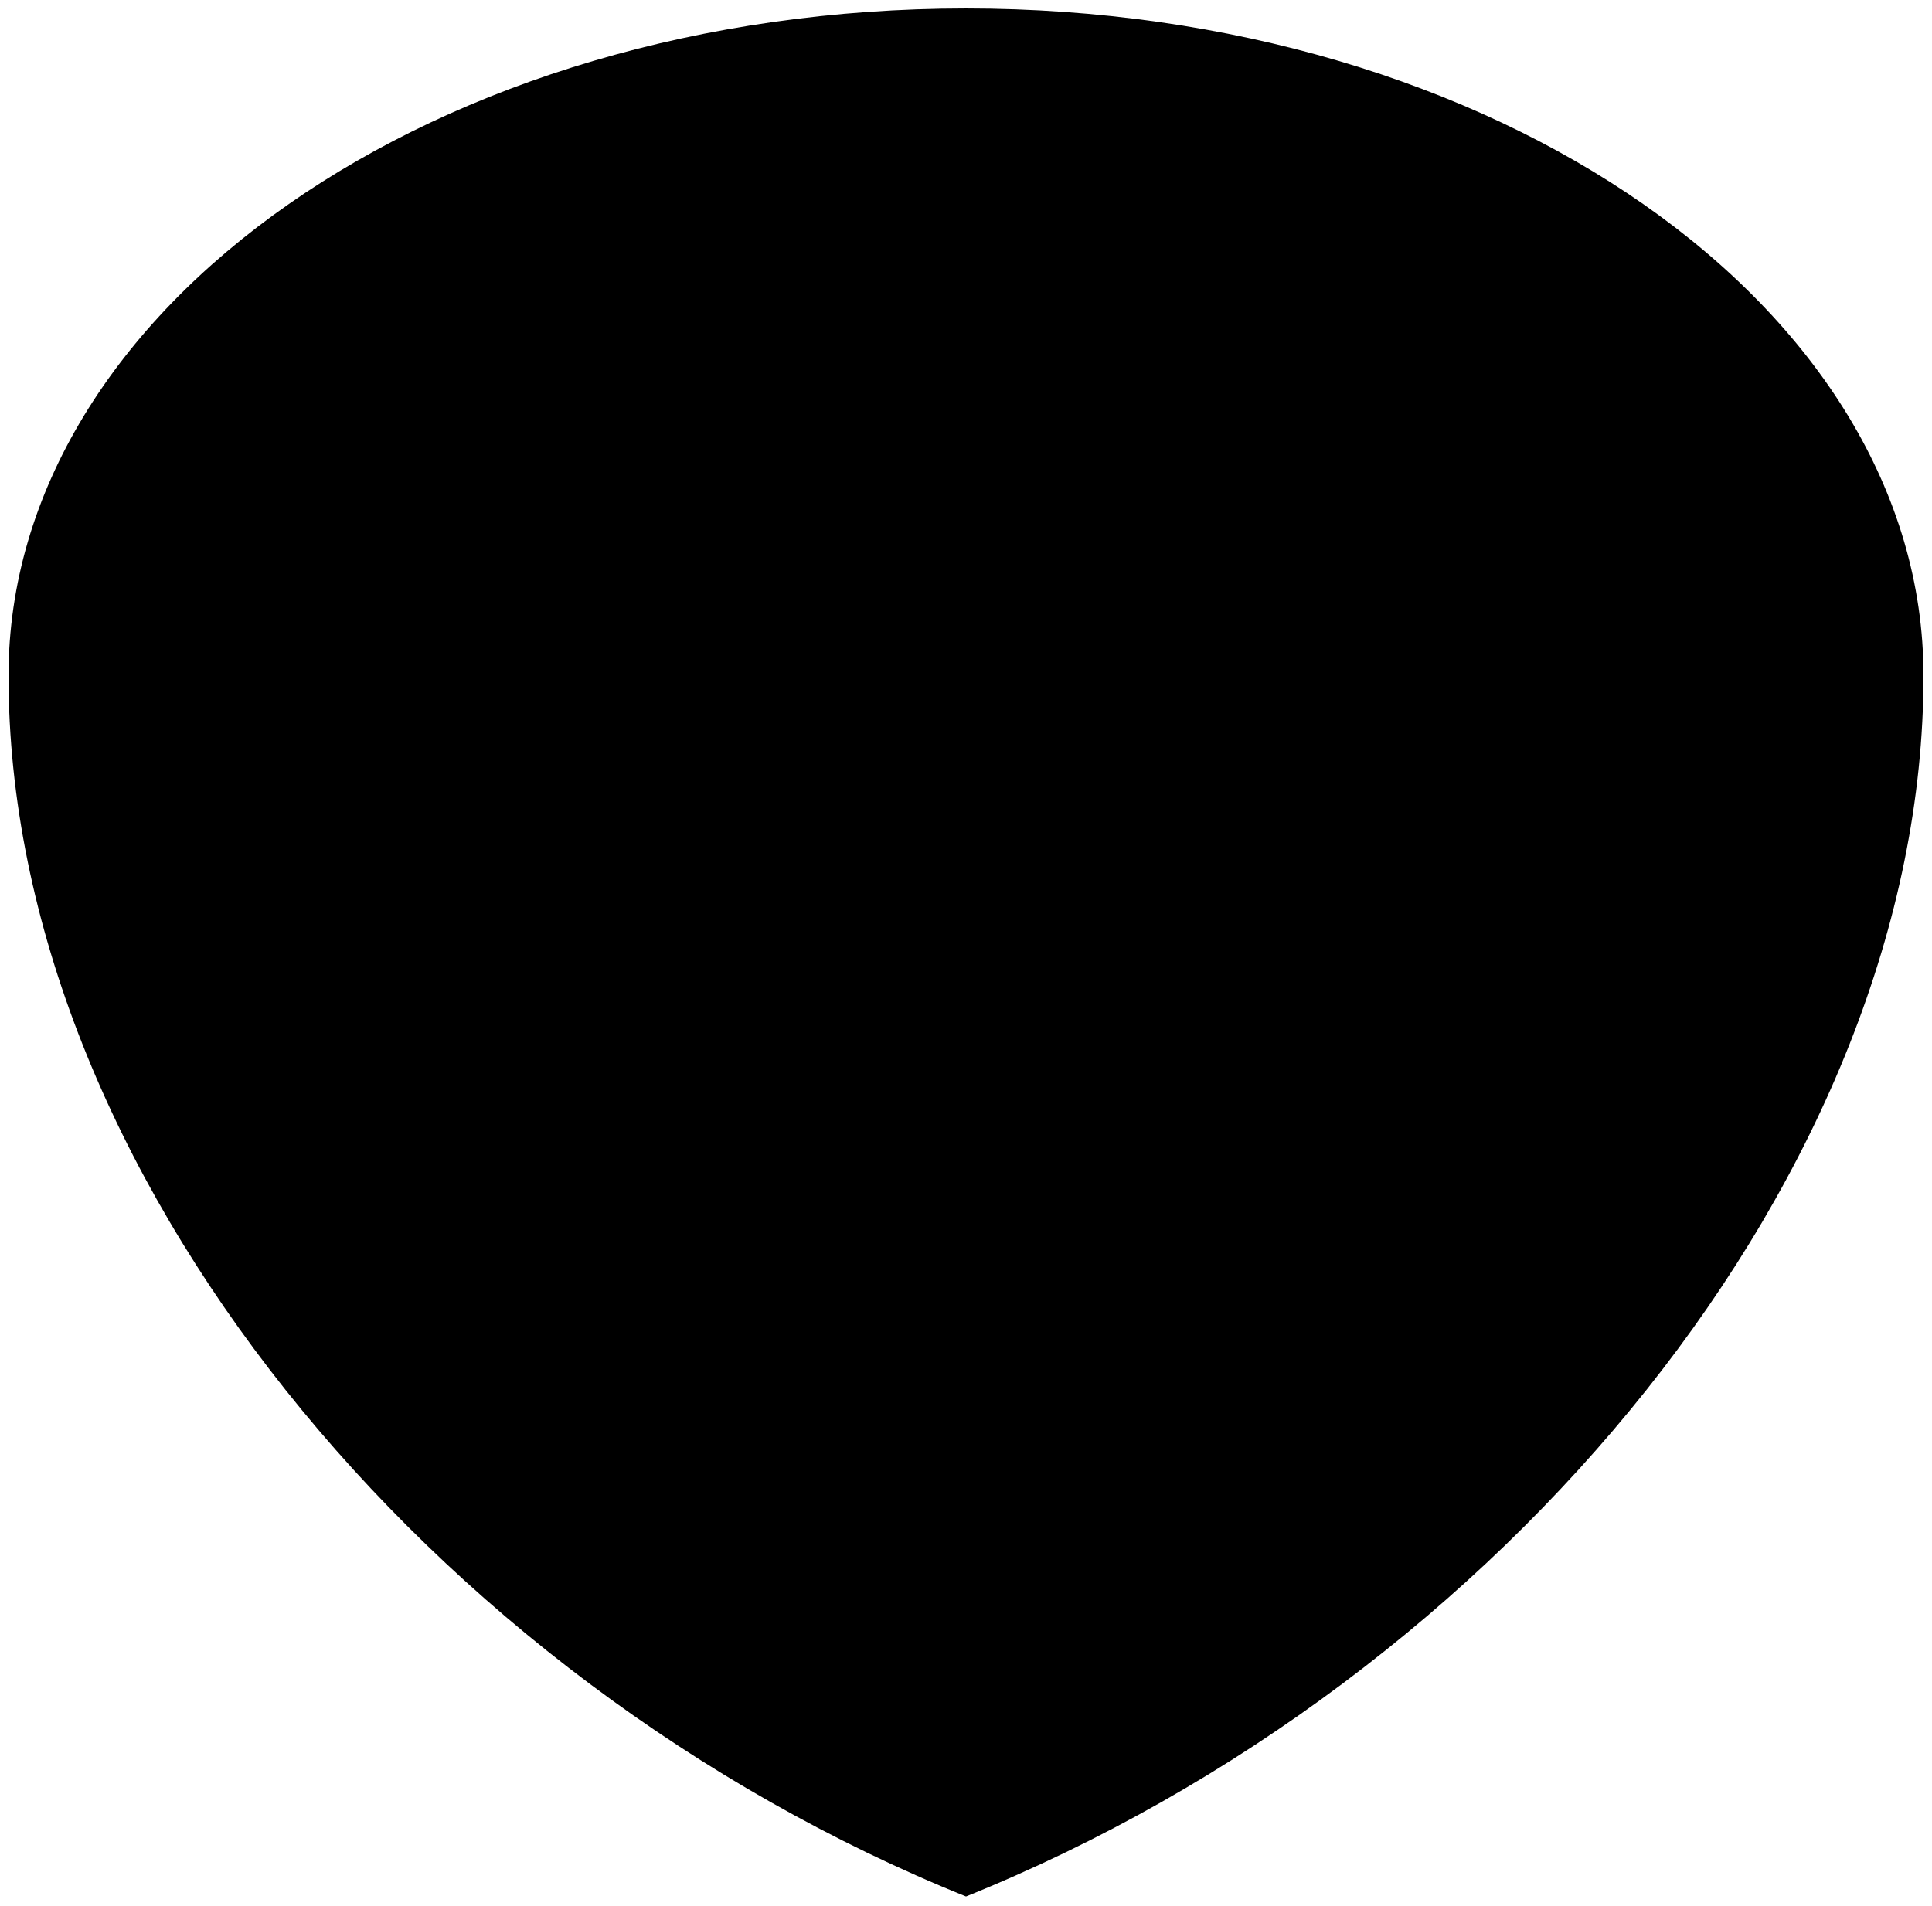
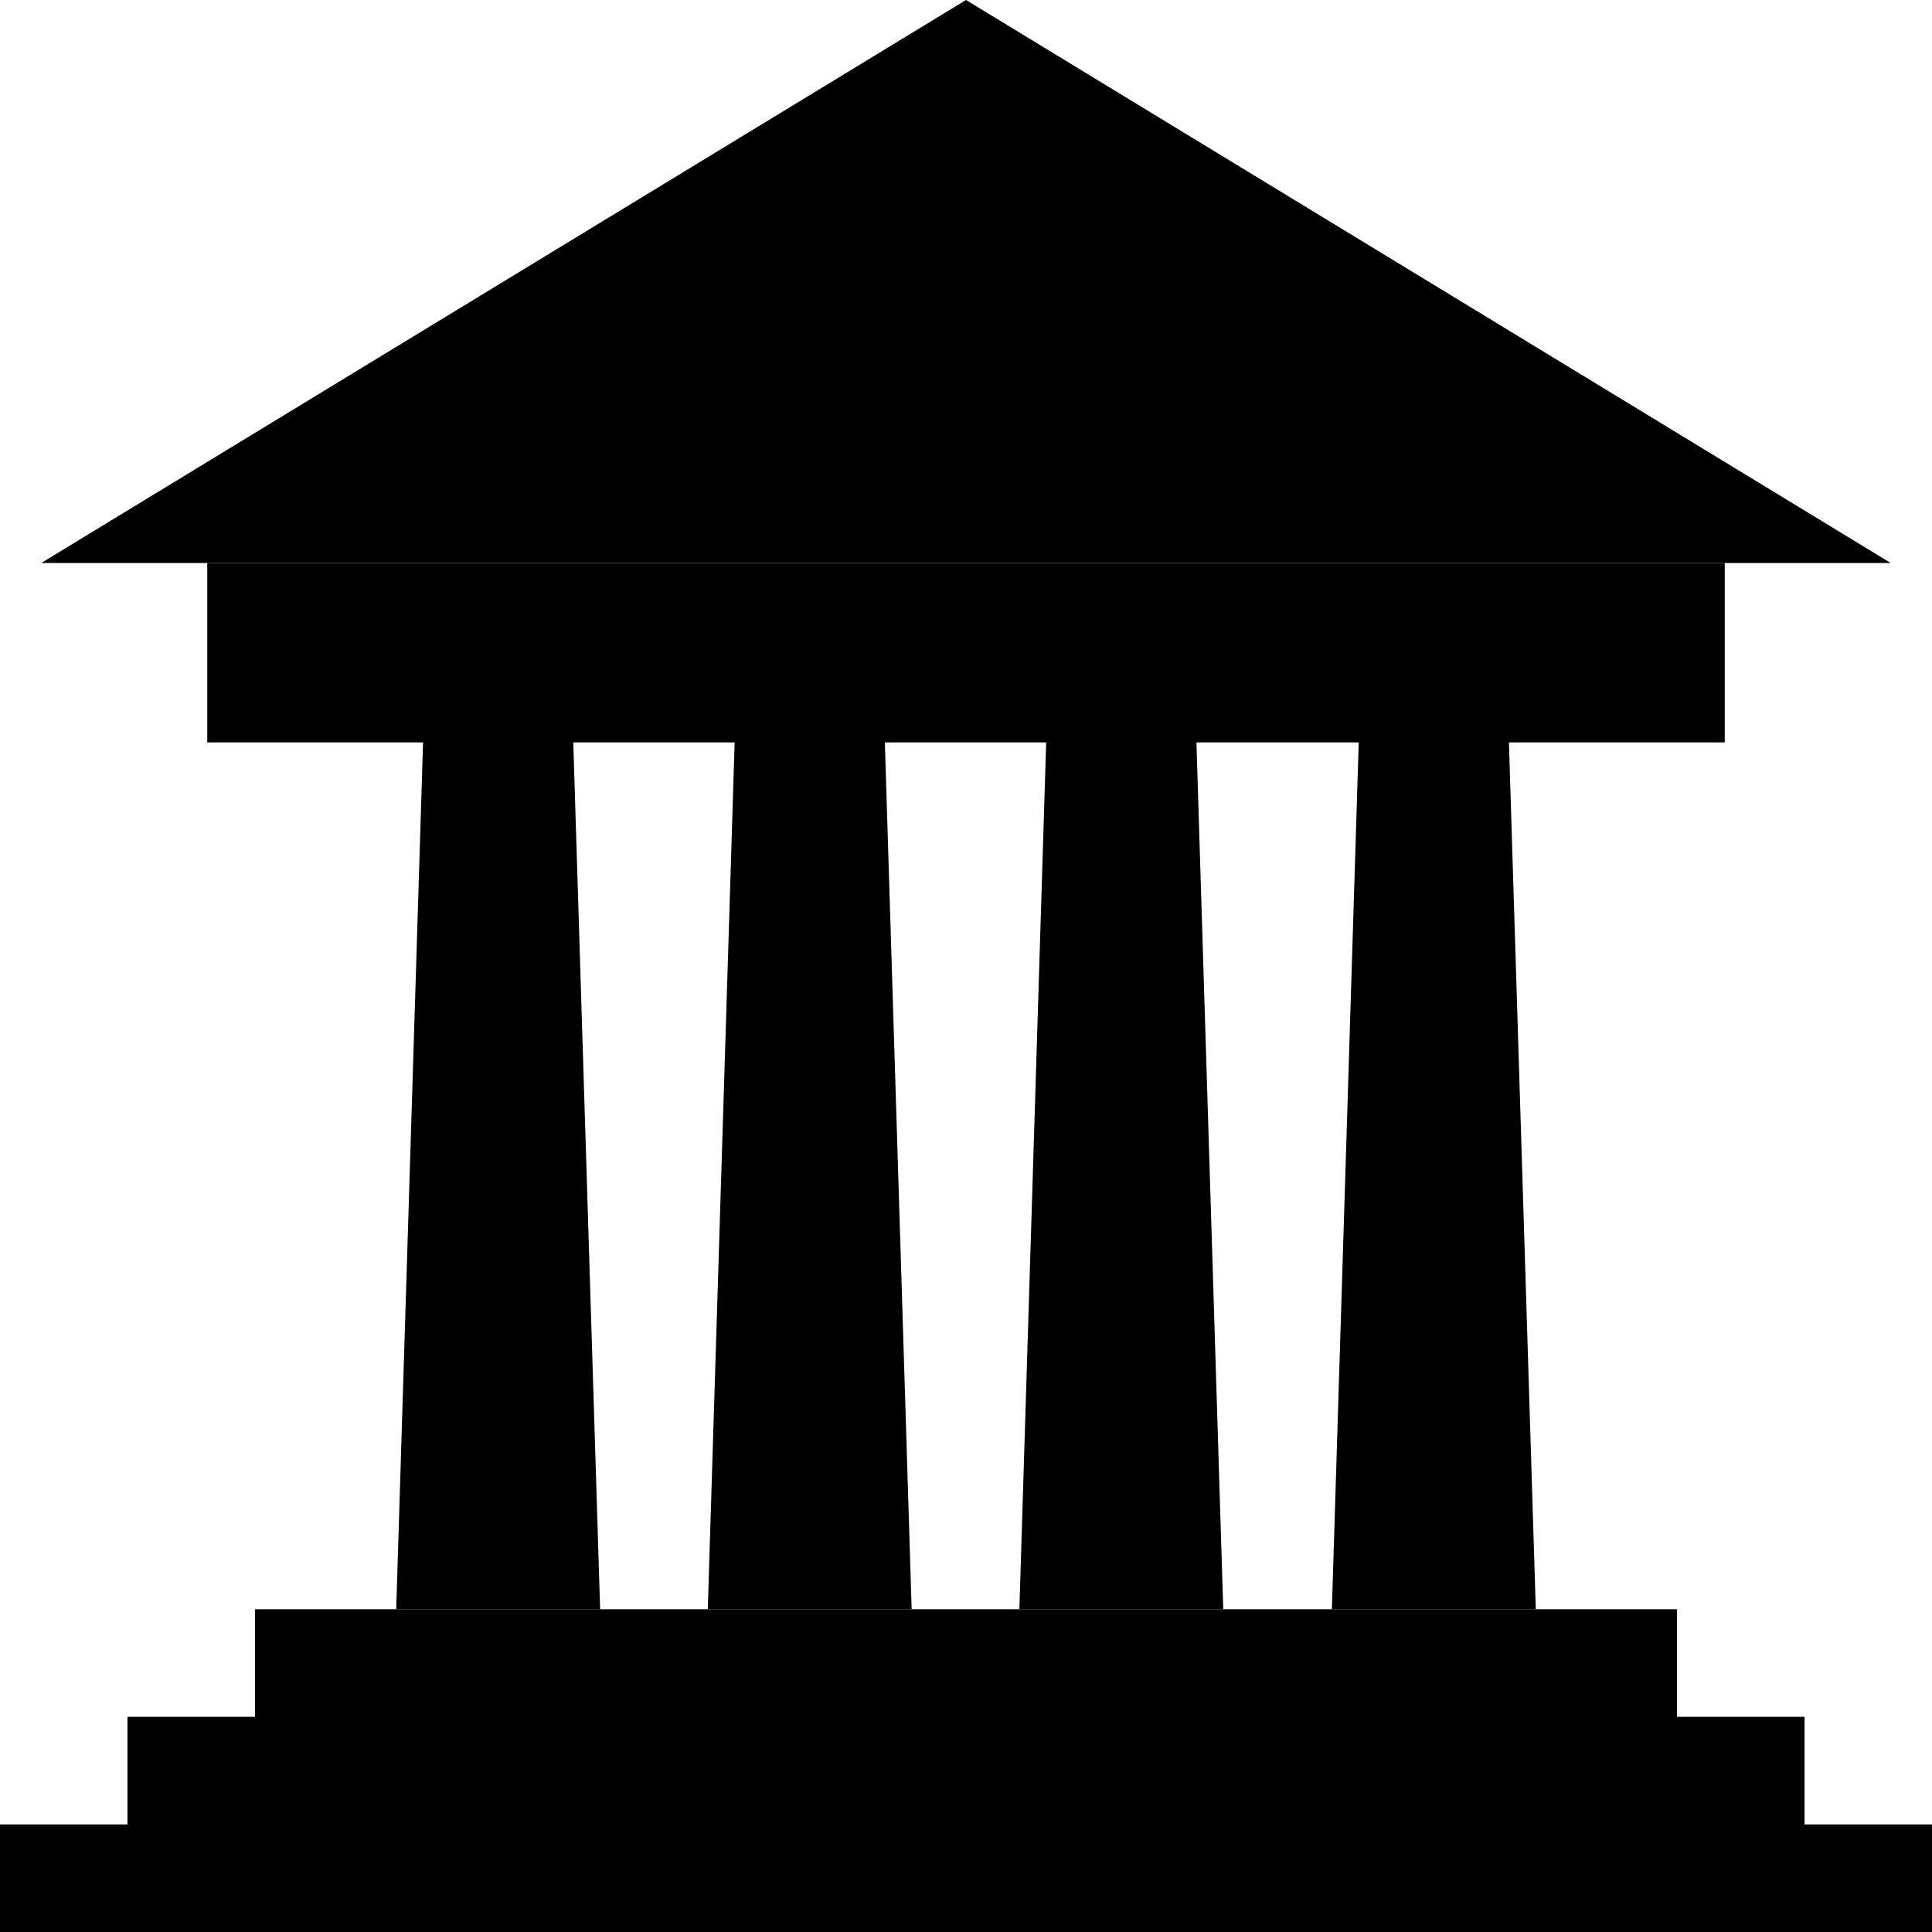
- <svg viewBox="0 0 227 223.96">
-   <path d="M113.5,222.88C50.29,197.38,1,137.44,1,79.42,1,36.11,51.37,1,113.5,1S226,36.11,226,79.42C226,137.44,176.71,197.38,113.5,222.88Z" />
+ <svg viewBox="0 0 400 400">
+   <g class="medium">
+     <polygon points="373.61 377.73 373.61 355.45 347.21 355.45 347.21 333.18 52.79 333.18 52.79 355.45 26.39 355.45 26.39 377.73 0 377.73 0 400 400 400 400 377.73 373.61 377.73" />
+     <polygon points="391.45 116.56 8.54 116.56 200 0 391.45 116.56" />
+   </g>
+   <g class="light">
+     <polygon points="357.09 116.56 42.91 116.56 42.91 153.71 87.59 153.71 82.03 333.18 124.25 333.18 118.69 153.71 152.1 153.71 146.54 333.18 188.75 333.18 183.2 153.71 216.6 153.71 211.05 333.18 253.26 333.18 247.71 153.71 281.31 153.71 275.75 333.18 317.97 333.18 312.41 153.71 357.09 153.71 357.09 116.56" />
+     <polygon points="362.75 108.81 37.25 108.81 200 9.73 362.75 108.81" />
+   </g>
+   <circle class="dark" cx="200" cy="65.6" r="25.14" />
</svg>
